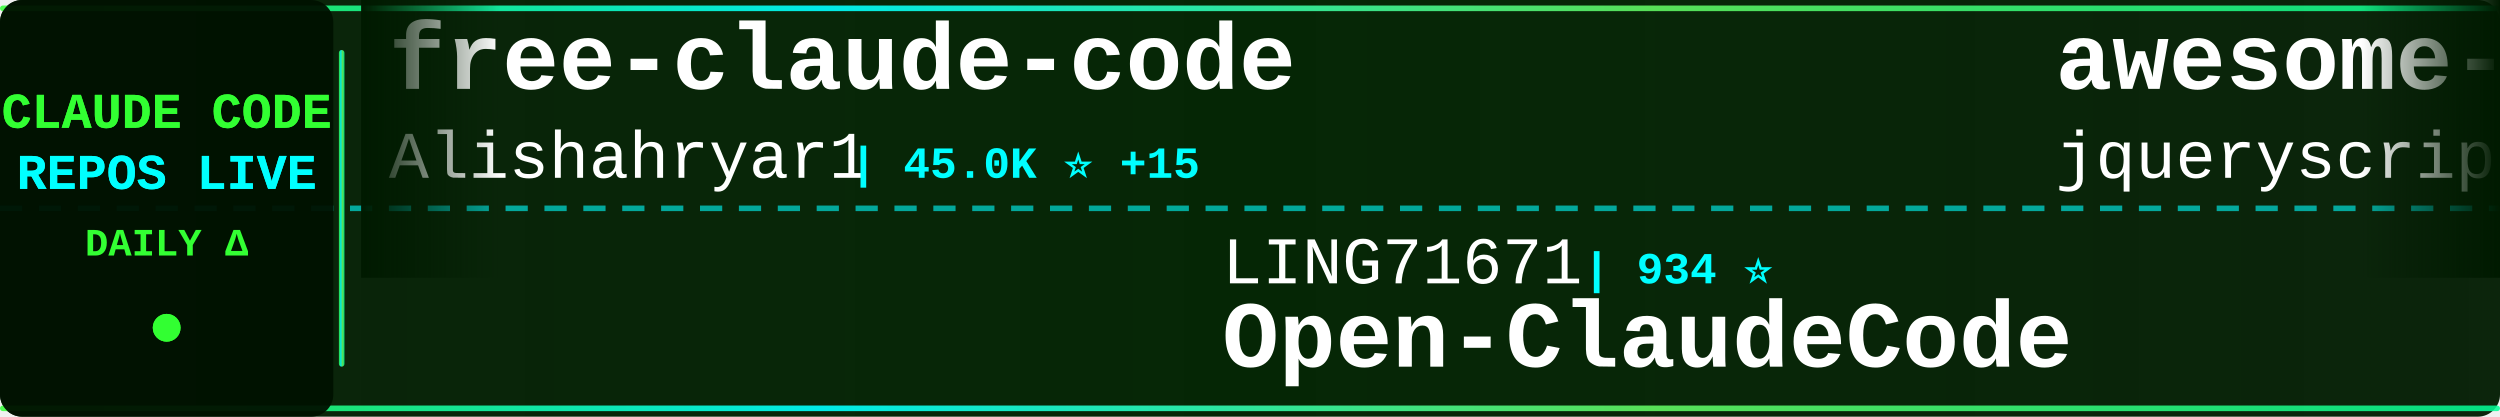
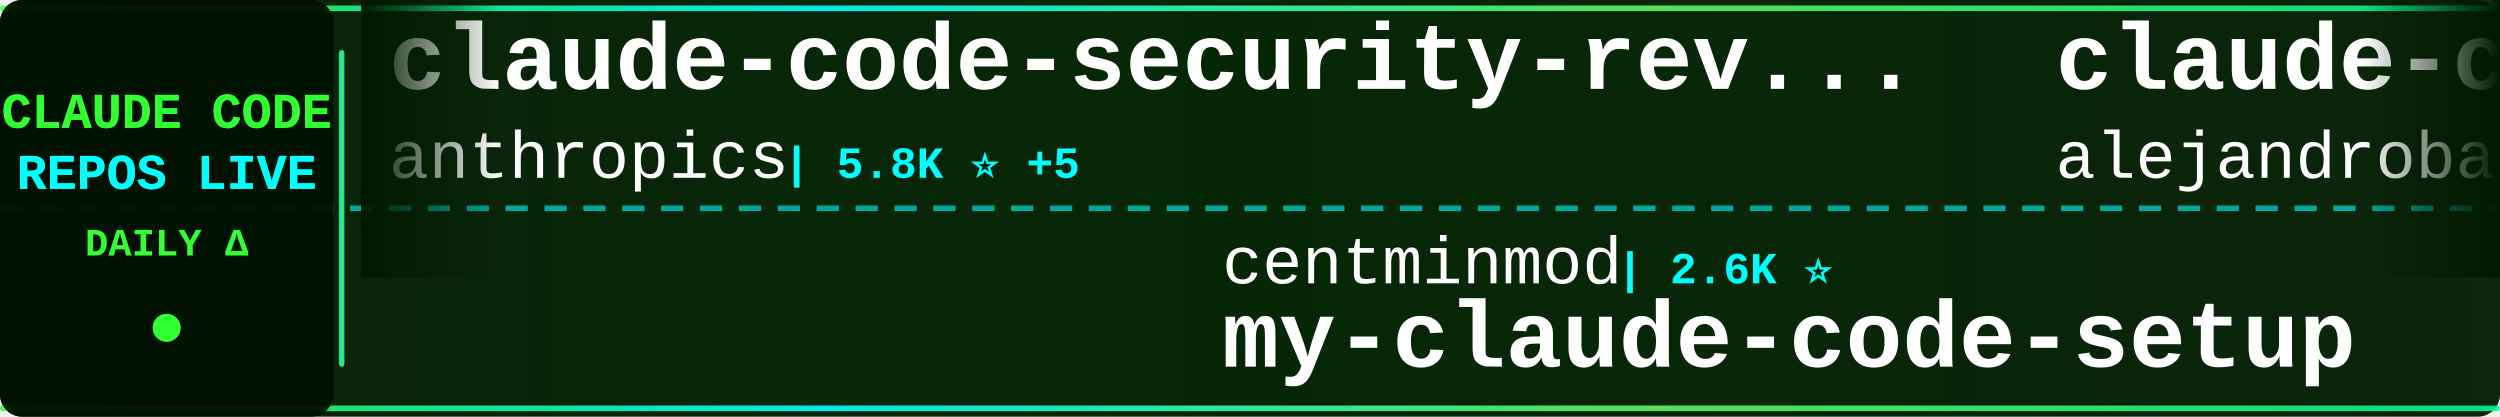
<svg xmlns="http://www.w3.org/2000/svg" width="900" height="150">
  <defs>
    <linearGradient id="tickerBg" x1="0%" y1="0%" x2="100%" y2="0%">
      <stop offset="0%" style="stop-color:#001a00;stop-opacity:0.95" />
      <stop offset="50%" style="stop-color:#002200;stop-opacity:0.98" />
      <stop offset="100%" style="stop-color:#001a00;stop-opacity:0.95" />
    </linearGradient>
    <linearGradient id="borderGrad" x1="0%" y1="0%" x2="100%" y2="0%">
      <stop offset="0%" style="stop-color:#33ff33;stop-opacity:0.85">
        <animate attributeName="stop-opacity" values="0.85;1;0.85" dur="2s" repeatCount="indefinite" />
      </stop>
      <stop offset="33%" style="stop-color:#00ffff;stop-opacity:0.9">
        <animate attributeName="stop-opacity" values="0.9;1;0.9" dur="2.2s" repeatCount="indefinite" />
      </stop>
      <stop offset="66%" style="stop-color:#66ff66;stop-opacity:0.85">
        <animate attributeName="stop-opacity" values="0.85;1;0.85" dur="1.8s" repeatCount="indefinite" />
      </stop>
      <stop offset="100%" style="stop-color:#00ff99;stop-opacity:0.85">
        <animate attributeName="stop-opacity" values="0.85;1;0.85" dur="2s" repeatCount="indefinite" />
      </stop>
    </linearGradient>
    <filter id="textGlow">
      <feGaussianBlur stdDeviation="0.1" result="coloredBlur" />
      <feMerge>
        <feMergeNode in="coloredBlur" />
        <feMergeNode in="SourceGraphic" />
      </feMerge>
    </filter>
    <filter id="metricGlow">
      <feGaussianBlur stdDeviation="0.2" result="coloredBlur" />
      <feMerge>
        <feMergeNode in="coloredBlur" />
        <feMergeNode in="SourceGraphic" />
      </feMerge>
    </filter>
    <linearGradient id="leftFade" x1="0%" y1="0%" x2="100%" y2="0%">
      <stop offset="0%" style="stop-color:#001a00;stop-opacity:1" />
      <stop offset="100%" style="stop-color:#001a00;stop-opacity:0" />
    </linearGradient>
    <linearGradient id="rightFade" x1="0%" y1="0%" x2="100%" y2="0%">
      <stop offset="0%" style="stop-color:#001a00;stop-opacity:0" />
      <stop offset="100%" style="stop-color:#001a00;stop-opacity:1" />
    </linearGradient>
  </defs>
  <rect width="900" height="150" fill="url(#tickerBg)" rx="8" />
  <rect x="0" y="2" width="900" height="2" fill="url(#borderGrad)" rx="1" />
  <rect x="0" y="146" width="900" height="2" fill="url(#borderGrad)" rx="1" />
  <line x1="0" y1="75" x2="900" y2="75" stroke="#00ffff" stroke-width="2" stroke-dasharray="8 6" opacity="0.6" />
  <rect x="0" y="0" width="120" height="150" fill="#001100" opacity="0.95" rx="8" />
  <text x="60" y="46" font-family="'Courier New', monospace" font-size="18" font-weight="bold" fill="#33ff33" text-anchor="middle" filter="url(#textGlow)">
    CLAUDE CODE
  </text>
  <text x="60" y="68" font-family="'Courier New', monospace" font-size="18" font-weight="bold" fill="#00ffff" text-anchor="middle" filter="url(#textGlow)">
    REPOS LIVE
  </text>
  <text x="60" y="92" font-family="'Courier New', monospace" font-size="14" font-weight="bold" fill="#33ff33" text-anchor="middle">
    DAILY Δ
  </text>
  <circle cx="60" cy="118" r="5" fill="#33ff33" filter="url(#metricGlow)">
    <animate attributeName="r" values="4;6;4" dur="1.5s" repeatCount="indefinite" />
    <animate attributeName="opacity" values="0.6;1;0.6" dur="1.5s" repeatCount="indefinite" />
  </circle>
  <rect x="122" y="18" width="2" height="114" fill="url(#borderGrad)" rx="1" />
  <clipPath id="tickerClip">
    <rect x="130" y="0" width="770" height="150" />
  </clipPath>
  <g clip-path="url(#tickerClip)">
    <g id="tickerItems">
      <animateTransform attributeName="transform" attributeType="XML" type="translate" from="0 0" to="-3000 0" dur="54s" repeatCount="indefinite" />
      <g transform="translate(0, 0)">
-         <text x="140" y="32" font-family="'Courier New', monospace" font-size="34" font-weight="bold" fill="#ffffff">free-claude-code</text>
-         <text x="140" y="64" font-family="'Courier New', monospace" font-size="24" font-weight="normal" fill="#ffffff" opacity="1.0">Alishahryar1</text>
-         <text x="306" y="64" font-family="'Courier New', monospace" font-size="16" font-weight="bold" fill="#00ffff"> | 45.0K ⭐ +15</text>
+         <text x="140" y="32" font-family="'Courier New', monospace" font-size="34" font-weight="bold" fill="#ffffff">claude-code-security-rev...</text>
+         <text x="140" y="64" font-family="'Courier New', monospace" font-size="24" font-weight="normal" fill="#ffffff" opacity="1.0">anthropics</text>
+         <text x="282" y="64" font-family="'Courier New', monospace" font-size="16" font-weight="bold" fill="#00ffff"> | 5.8K ⭐ +5</text>
      </g>
      <g transform="translate(300, 0)">
-         <text x="140" y="102" font-family="'Courier New', monospace" font-size="24" font-weight="normal" fill="#ffffff" opacity="1.0">LING71671</text>
-         <text x="270" y="102" font-family="'Courier New', monospace" font-size="16" font-weight="bold" fill="#00ffff"> | 934 ⭐</text>
-         <text x="140" y="132" font-family="'Courier New', monospace" font-size="34" font-weight="bold" fill="#ffffff">Open-ClaudeCode</text>
+         <text x="140" y="102" font-family="'Courier New', monospace" font-size="24" font-weight="normal" fill="#ffffff" opacity="1.0">centminmod</text>
+         <text x="282" y="102" font-family="'Courier New', monospace" font-size="16" font-weight="bold" fill="#00ffff"> | 2.6K ⭐</text>
+         <text x="140" y="132" font-family="'Courier New', monospace" font-size="34" font-weight="bold" fill="#ffffff">my-claude-code-setup</text>
      </g>
      <g transform="translate(600, 0)">
-         <text x="140" y="32" font-family="'Courier New', monospace" font-size="34" font-weight="bold" fill="#ffffff">awesome-claude-code</text>
-         <text x="140" y="64" font-family="'Courier New', monospace" font-size="24" font-weight="normal" fill="#ffffff" opacity="1.0">jqueryscript</text>
-         <text x="306" y="64" font-family="'Courier New', monospace" font-size="16" font-weight="bold" fill="#00ffff"> | 492 ⭐</text>
-       </g>
-       <g transform="translate(900, 0)">
-         <text x="140" y="102" font-family="'Courier New', monospace" font-size="24" font-weight="normal" fill="#ffffff" opacity="1.0">zstmfhy</text>
-         <text x="246" y="102" font-family="'Courier New', monospace" font-size="16" font-weight="bold" fill="#00ffff"> | 190 ⭐</text>
-         <text x="140" y="132" font-family="'Courier New', monospace" font-size="34" font-weight="bold" fill="#ffffff">Claude-code</text>
-       </g>
-       <g transform="translate(1200, 0)">
        <text x="140" y="32" font-family="'Courier New', monospace" font-size="34" font-weight="bold" fill="#ffffff">claude-code-from-source</text>
        <text x="140" y="64" font-family="'Courier New', monospace" font-size="24" font-weight="normal" fill="#ffffff" opacity="1.0">alejandrobalderas</text>
        <text x="366" y="64" font-family="'Courier New', monospace" font-size="16" font-weight="bold" fill="#00ffff"> | 2.7K ⭐</text>
      </g>
+       <g transform="translate(900, 0)">
+         <text x="140" y="102" font-family="'Courier New', monospace" font-size="24" font-weight="normal" fill="#ffffff" opacity="1.0">fuergaosi233</text>
+         <text x="306" y="102" font-family="'Courier New', monospace" font-size="16" font-weight="bold" fill="#00ffff"> | 2.8K ⭐</text>
+         <text x="140" y="132" font-family="'Courier New', monospace" font-size="34" font-weight="bold" fill="#ffffff">claude-code-proxy</text>
+       </g>
+       <g transform="translate(1200, 0)">
+         <text x="140" y="32" font-family="'Courier New', monospace" font-size="34" font-weight="bold" fill="#ffffff">claude-code-hooks-master...</text>
+         <text x="140" y="64" font-family="'Courier New', monospace" font-size="24" font-weight="normal" fill="#ffffff" opacity="1.0">disler</text>
+         <text x="234" y="64" font-family="'Courier New', monospace" font-size="16" font-weight="bold" fill="#00ffff"> | 3.9K ⭐</text>
+       </g>
      <g transform="translate(1500, 0)">
-         <text x="140" y="102" font-family="'Courier New', monospace" font-size="24" font-weight="normal" fill="#ffffff" opacity="1.0">guanshan</text>
-         <text x="258" y="102" font-family="'Courier New', monospace" font-size="16" font-weight="bold" fill="#00ffff"> | 61 ⭐</text>
-         <text x="140" y="132" font-family="'Courier New', monospace" font-size="34" font-weight="bold" fill="#ffffff">ClaudeCode</text>
+         <text x="140" y="102" font-family="'Courier New', monospace" font-size="24" font-weight="normal" fill="#ffffff" opacity="1.0">darcyegb</text>
+         <text x="258" y="102" font-family="'Courier New', monospace" font-size="16" font-weight="bold" fill="#00ffff"> | 757 ⭐</text>
+         <text x="140" y="132" font-family="'Courier New', monospace" font-size="34" font-weight="bold" fill="#ffffff">ClaudeCodeAgents</text>
      </g>
      <g transform="translate(1800, 0)">
-         <text x="140" y="32" font-family="'Courier New', monospace" font-size="34" font-weight="bold" fill="#ffffff">claude-code-source</text>
-         <text x="140" y="64" font-family="'Courier New', monospace" font-size="24" font-weight="normal" fill="#ffffff" opacity="1.0">AprilNEA</text>
-         <text x="258" y="64" font-family="'Courier New', monospace" font-size="16" font-weight="bold" fill="#00ffff"> | 393 ⭐</text>
+         <text x="140" y="32" font-family="'Courier New', monospace" font-size="34" font-weight="bold" fill="#ffffff">ClaudeCode</text>
+         <text x="140" y="64" font-family="'Courier New', monospace" font-size="24" font-weight="normal" fill="#ffffff" opacity="1.0">guanshan</text>
+         <text x="258" y="64" font-family="'Courier New', monospace" font-size="16" font-weight="bold" fill="#00ffff"> | 61 ⭐</text>
      </g>
      <g transform="translate(2100, 0)">
-         <text x="140" y="102" font-family="'Courier New', monospace" font-size="24" font-weight="normal" fill="#ffffff" opacity="1.0">Piebald-AI</text>
-         <text x="282" y="102" font-family="'Courier New', monospace" font-size="16" font-weight="bold" fill="#00ffff"> | 12.2K ⭐ +1</text>
-         <text x="140" y="132" font-family="'Courier New', monospace" font-size="34" font-weight="bold" fill="#ffffff">claude-code-system-promp...</text>
+         <text x="140" y="102" font-family="'Courier New', monospace" font-size="24" font-weight="normal" fill="#ffffff" opacity="1.0">alirezarezvani</text>
+         <text x="330" y="102" font-family="'Courier New', monospace" font-size="16" font-weight="bold" fill="#00ffff"> | 24.1K ⭐ +4</text>
+         <text x="140" y="132" font-family="'Courier New', monospace" font-size="34" font-weight="bold" fill="#ffffff">claude-skills</text>
      </g>
      <g transform="translate(2400, 0)">
-         <text x="140" y="32" font-family="'Courier New', monospace" font-size="34" font-weight="bold" fill="#ffffff">system_prompts_leaks</text>
-         <text x="140" y="64" font-family="'Courier New', monospace" font-size="24" font-weight="normal" fill="#ffffff" opacity="1.0">asgeirtj</text>
-         <text x="258" y="64" font-family="'Courier New', monospace" font-size="16" font-weight="bold" fill="#00ffff"> | 62.6K ⭐ +8</text>
+         <text x="140" y="32" font-family="'Courier New', monospace" font-size="34" font-weight="bold" fill="#ffffff">claude-code-workflows</text>
+         <text x="140" y="64" font-family="'Courier New', monospace" font-size="24" font-weight="normal" fill="#ffffff" opacity="1.0">OneRedOak</text>
+         <text x="270" y="64" font-family="'Courier New', monospace" font-size="16" font-weight="bold" fill="#00ffff"> | 3.9K ⭐</text>
      </g>
      <g transform="translate(2700, 0)">
-         <text x="140" y="102" font-family="'Courier New', monospace" font-size="24" font-weight="normal" fill="#ffffff" opacity="1.0">1rgs</text>
-         <text x="210" y="102" font-family="'Courier New', monospace" font-size="16" font-weight="bold" fill="#00ffff"> | 3.7K ⭐ +1</text>
-         <text x="140" y="132" font-family="'Courier New', monospace" font-size="34" font-weight="bold" fill="#ffffff">claude-code-proxy</text>
+         <text x="140" y="102" font-family="'Courier New', monospace" font-size="24" font-weight="normal" fill="#ffffff" opacity="1.0">feiskyer</text>
+         <text x="258" y="102" font-family="'Courier New', monospace" font-size="16" font-weight="bold" fill="#00ffff"> | 1.6K ⭐</text>
+         <text x="140" y="132" font-family="'Courier New', monospace" font-size="34" font-weight="bold" fill="#ffffff">claude-code-settings</text>
      </g>
      <g transform="translate(3000, 0)">
-         <text x="140" y="32" font-family="'Courier New', monospace" font-size="34" font-weight="bold" fill="#ffffff">free-claude-code</text>
-         <text x="140" y="64" font-family="'Courier New', monospace" font-size="24" font-weight="normal" fill="#ffffff" opacity="1.0">Alishahryar1</text>
-         <text x="306" y="64" font-family="'Courier New', monospace" font-size="16" font-weight="bold" fill="#00ffff"> | 45.0K ⭐ +15</text>
+         <text x="140" y="32" font-family="'Courier New', monospace" font-size="34" font-weight="bold" fill="#ffffff">claude-code-security-rev...</text>
+         <text x="140" y="64" font-family="'Courier New', monospace" font-size="24" font-weight="normal" fill="#ffffff" opacity="1.0">anthropics</text>
+         <text x="282" y="64" font-family="'Courier New', monospace" font-size="16" font-weight="bold" fill="#00ffff"> | 5.8K ⭐ +5</text>
      </g>
      <g transform="translate(3300, 0)">
-         <text x="140" y="102" font-family="'Courier New', monospace" font-size="24" font-weight="normal" fill="#ffffff" opacity="1.0">LING71671</text>
-         <text x="270" y="102" font-family="'Courier New', monospace" font-size="16" font-weight="bold" fill="#00ffff"> | 934 ⭐</text>
-         <text x="140" y="132" font-family="'Courier New', monospace" font-size="34" font-weight="bold" fill="#ffffff">Open-ClaudeCode</text>
+         <text x="140" y="102" font-family="'Courier New', monospace" font-size="24" font-weight="normal" fill="#ffffff" opacity="1.0">centminmod</text>
+         <text x="282" y="102" font-family="'Courier New', monospace" font-size="16" font-weight="bold" fill="#00ffff"> | 2.6K ⭐</text>
+         <text x="140" y="132" font-family="'Courier New', monospace" font-size="34" font-weight="bold" fill="#ffffff">my-claude-code-setup</text>
      </g>
      <g transform="translate(3600, 0)">
-         <text x="140" y="32" font-family="'Courier New', monospace" font-size="34" font-weight="bold" fill="#ffffff">awesome-claude-code</text>
-         <text x="140" y="64" font-family="'Courier New', monospace" font-size="24" font-weight="normal" fill="#ffffff" opacity="1.0">jqueryscript</text>
-         <text x="306" y="64" font-family="'Courier New', monospace" font-size="16" font-weight="bold" fill="#00ffff"> | 492 ⭐</text>
+         <text x="140" y="32" font-family="'Courier New', monospace" font-size="34" font-weight="bold" fill="#ffffff">claude-code-from-source</text>
+         <text x="140" y="64" font-family="'Courier New', monospace" font-size="24" font-weight="normal" fill="#ffffff" opacity="1.0">alejandrobalderas</text>
+         <text x="366" y="64" font-family="'Courier New', monospace" font-size="16" font-weight="bold" fill="#00ffff"> | 2.7K ⭐</text>
      </g>
      <g transform="translate(3900, 0)">
-         <text x="140" y="102" font-family="'Courier New', monospace" font-size="24" font-weight="normal" fill="#ffffff" opacity="1.0">zstmfhy</text>
-         <text x="246" y="102" font-family="'Courier New', monospace" font-size="16" font-weight="bold" fill="#00ffff"> | 190 ⭐</text>
-         <text x="140" y="132" font-family="'Courier New', monospace" font-size="34" font-weight="bold" fill="#ffffff">Claude-code</text>
+         <text x="140" y="102" font-family="'Courier New', monospace" font-size="24" font-weight="normal" fill="#ffffff" opacity="1.0">fuergaosi233</text>
+         <text x="306" y="102" font-family="'Courier New', monospace" font-size="16" font-weight="bold" fill="#00ffff"> | 2.8K ⭐</text>
+         <text x="140" y="132" font-family="'Courier New', monospace" font-size="34" font-weight="bold" fill="#ffffff">claude-code-proxy</text>
      </g>
    </g>
  </g>
  <rect x="130" y="0" width="50" height="100" fill="url(#leftFade)" />
  <rect x="850" y="0" width="50" height="100" fill="url(#rightFade)" />
</svg>
